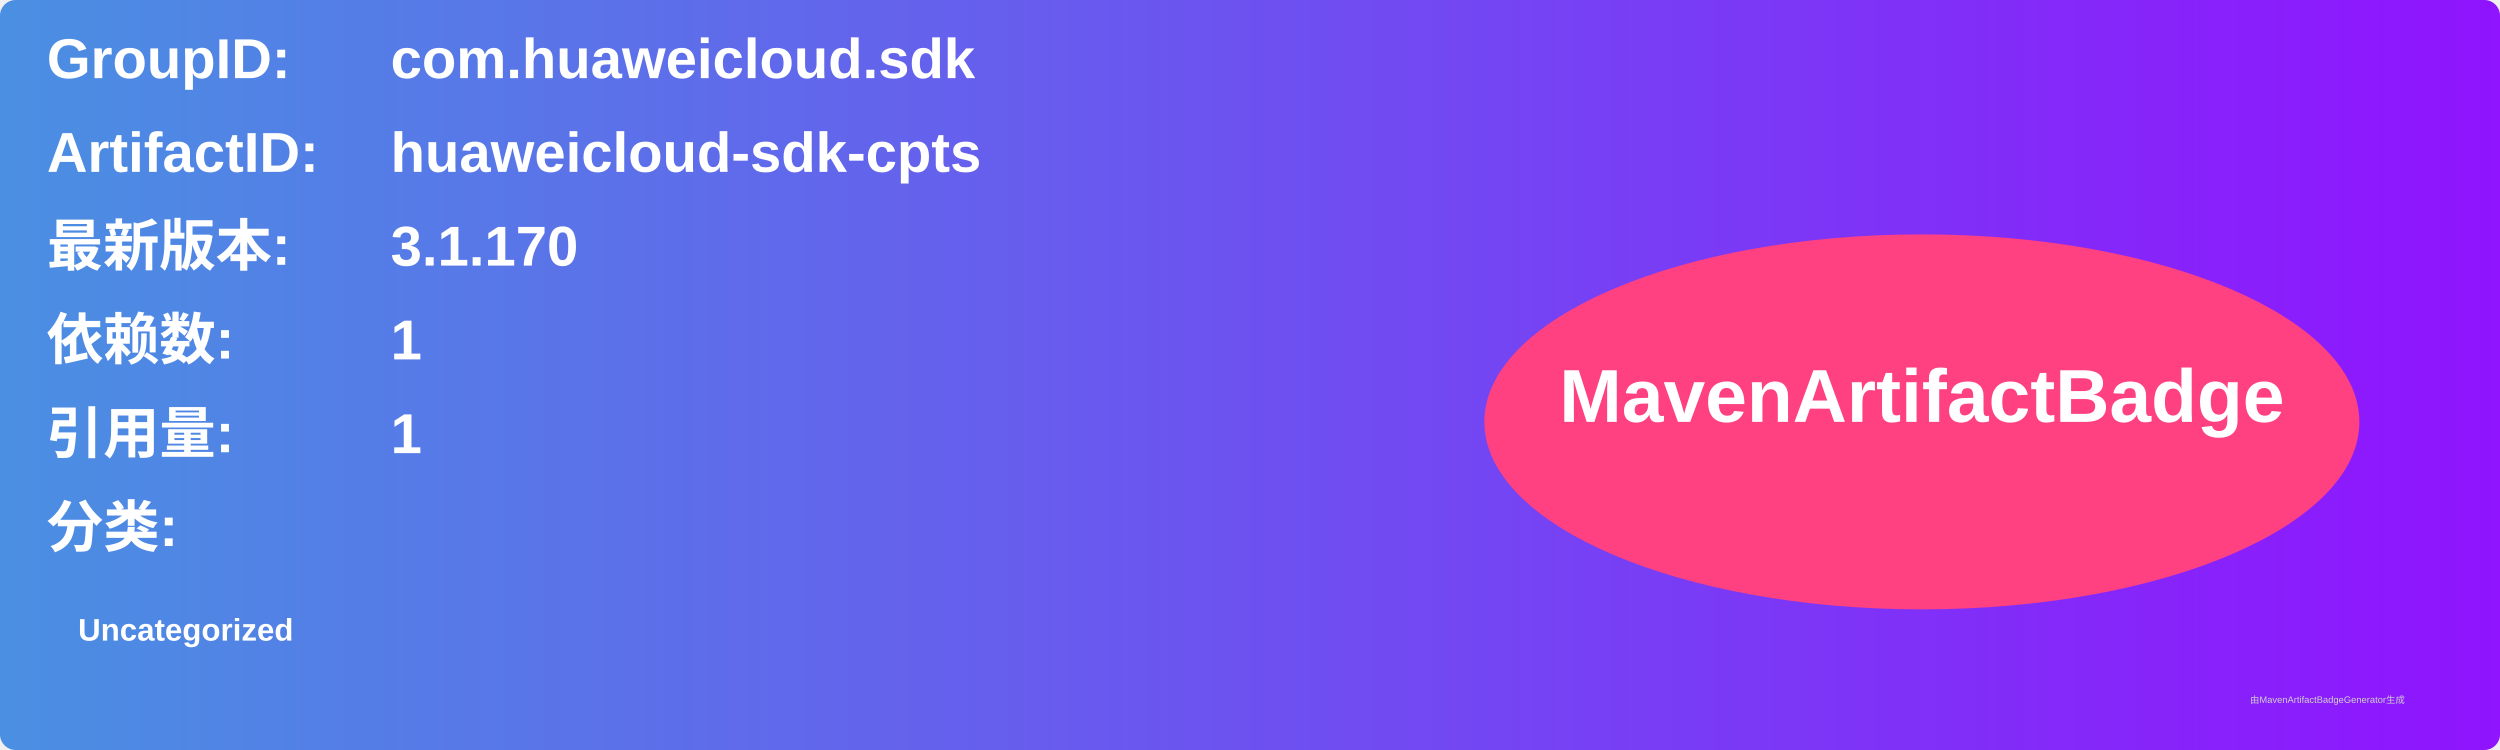
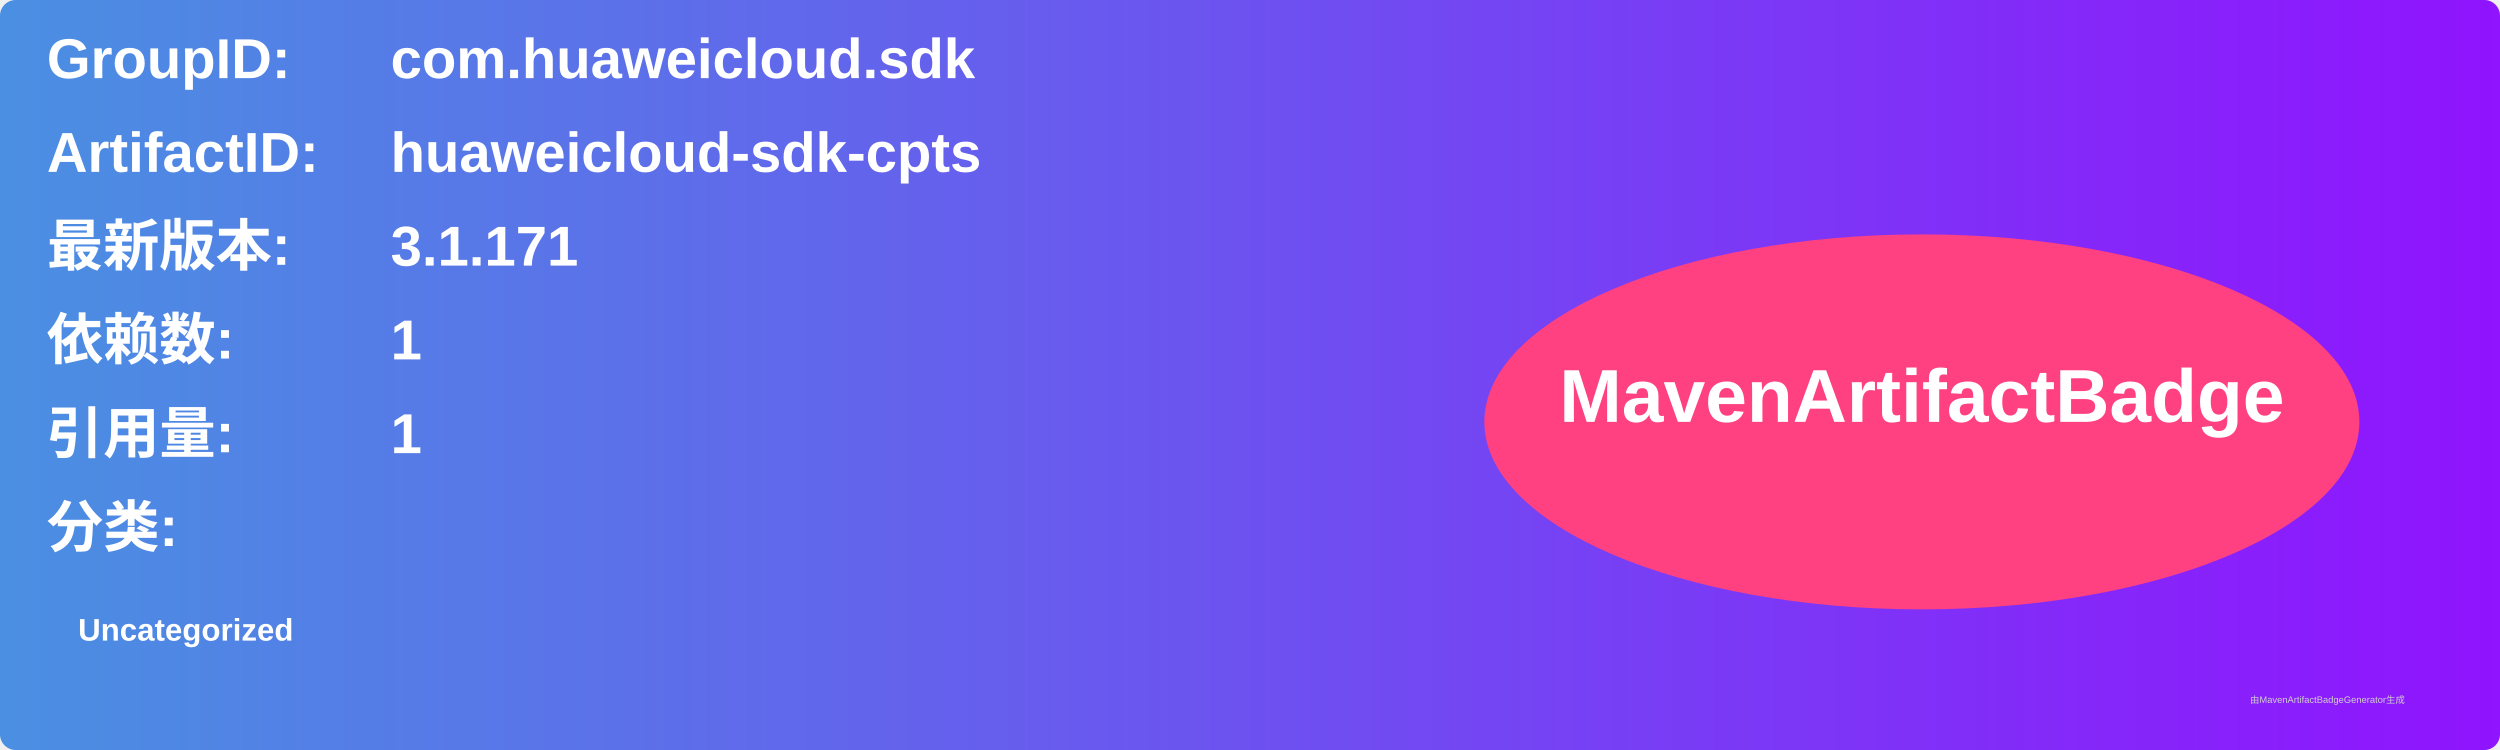
<svg xmlns="http://www.w3.org/2000/svg" width="800" height="240" viewBox="0 0 800 240">
  <linearGradient id="grad" x1="0%" y1="0%" x2="100%" y2="0%">
    <stop offset="0%" stop-color="#4a90e2" />
    <stop offset="100%" stop-color="#9013fe" />
  </linearGradient>
  <rect width="100%" height="100%" rx="5" ry="5" fill="url(#grad)" />
  <g transform="translate(15, 15)">
    <text x="0" y="10" font-family="Arial" font-size="18" fill="white" font-weight="bold" width="260">GroupID:</text>
    <text x="110" y="10" font-family="Arial" font-size="18" fill="white" font-weight="bold" width="460">com.huaweicloud.sdk</text>
    <text x="0" y="40" font-family="Arial" font-size="18" fill="white" font-weight="bold" width="260">ArtifactID:</text>
    <text x="110" y="40" font-family="Arial" font-size="18" fill="white" font-weight="bold" width="460">huaweicloud-sdk-cpts</text>
    <text x="0" y="70" font-family="Arial" font-size="18" fill="white" font-weight="bold">最新版本:</text>
    <text x="110" y="70" font-family="Arial" font-size="18" fill="white" font-weight="bold">
-       <tspan font-weight="bold">3.1.170</tspan>
+       <tspan font-weight="bold">3.1.171</tspan>
    </text>
    <text x="0" y="100" font-family="Arial" font-size="18" fill="white" font-weight="bold">依赖数: </text>
    <text x="110" y="100" font-family="Arial" font-size="18" fill="white">
      <tspan font-weight="bold">1</tspan>
    </text>
    <text x="0" y="130" font-family="Arial" font-size="18" fill="white" font-weight="bold">引用量: </text>
    <text x="110" y="130" font-family="Arial" font-size="18" fill="white">
      <tspan font-weight="bold">1</tspan>
    </text>
    <text x="0" y="160" font-family="Arial" font-size="18" fill="white" font-weight="bold">分类:</text>
    <text x="10" y="190" font-family="Arial" font-size="10" fill="white">
      <tspan font-weight="bold">Uncategorized</tspan>
    </text>
    <ellipse cx="600" cy="120" rx="140" ry="60" fill="#ff4081" />
    <text x="600" y="120" text-anchor="middle" font-family="Arial" font-size="24" fill="white" font-weight="bold">MavenArtifactBadge</text>
  </g>
  <text x="720" y="225" font-family="Arial" font-size="3" fill="#d0d0d0">由MavenArtifactBadgeGenerator生成</text>
</svg>
